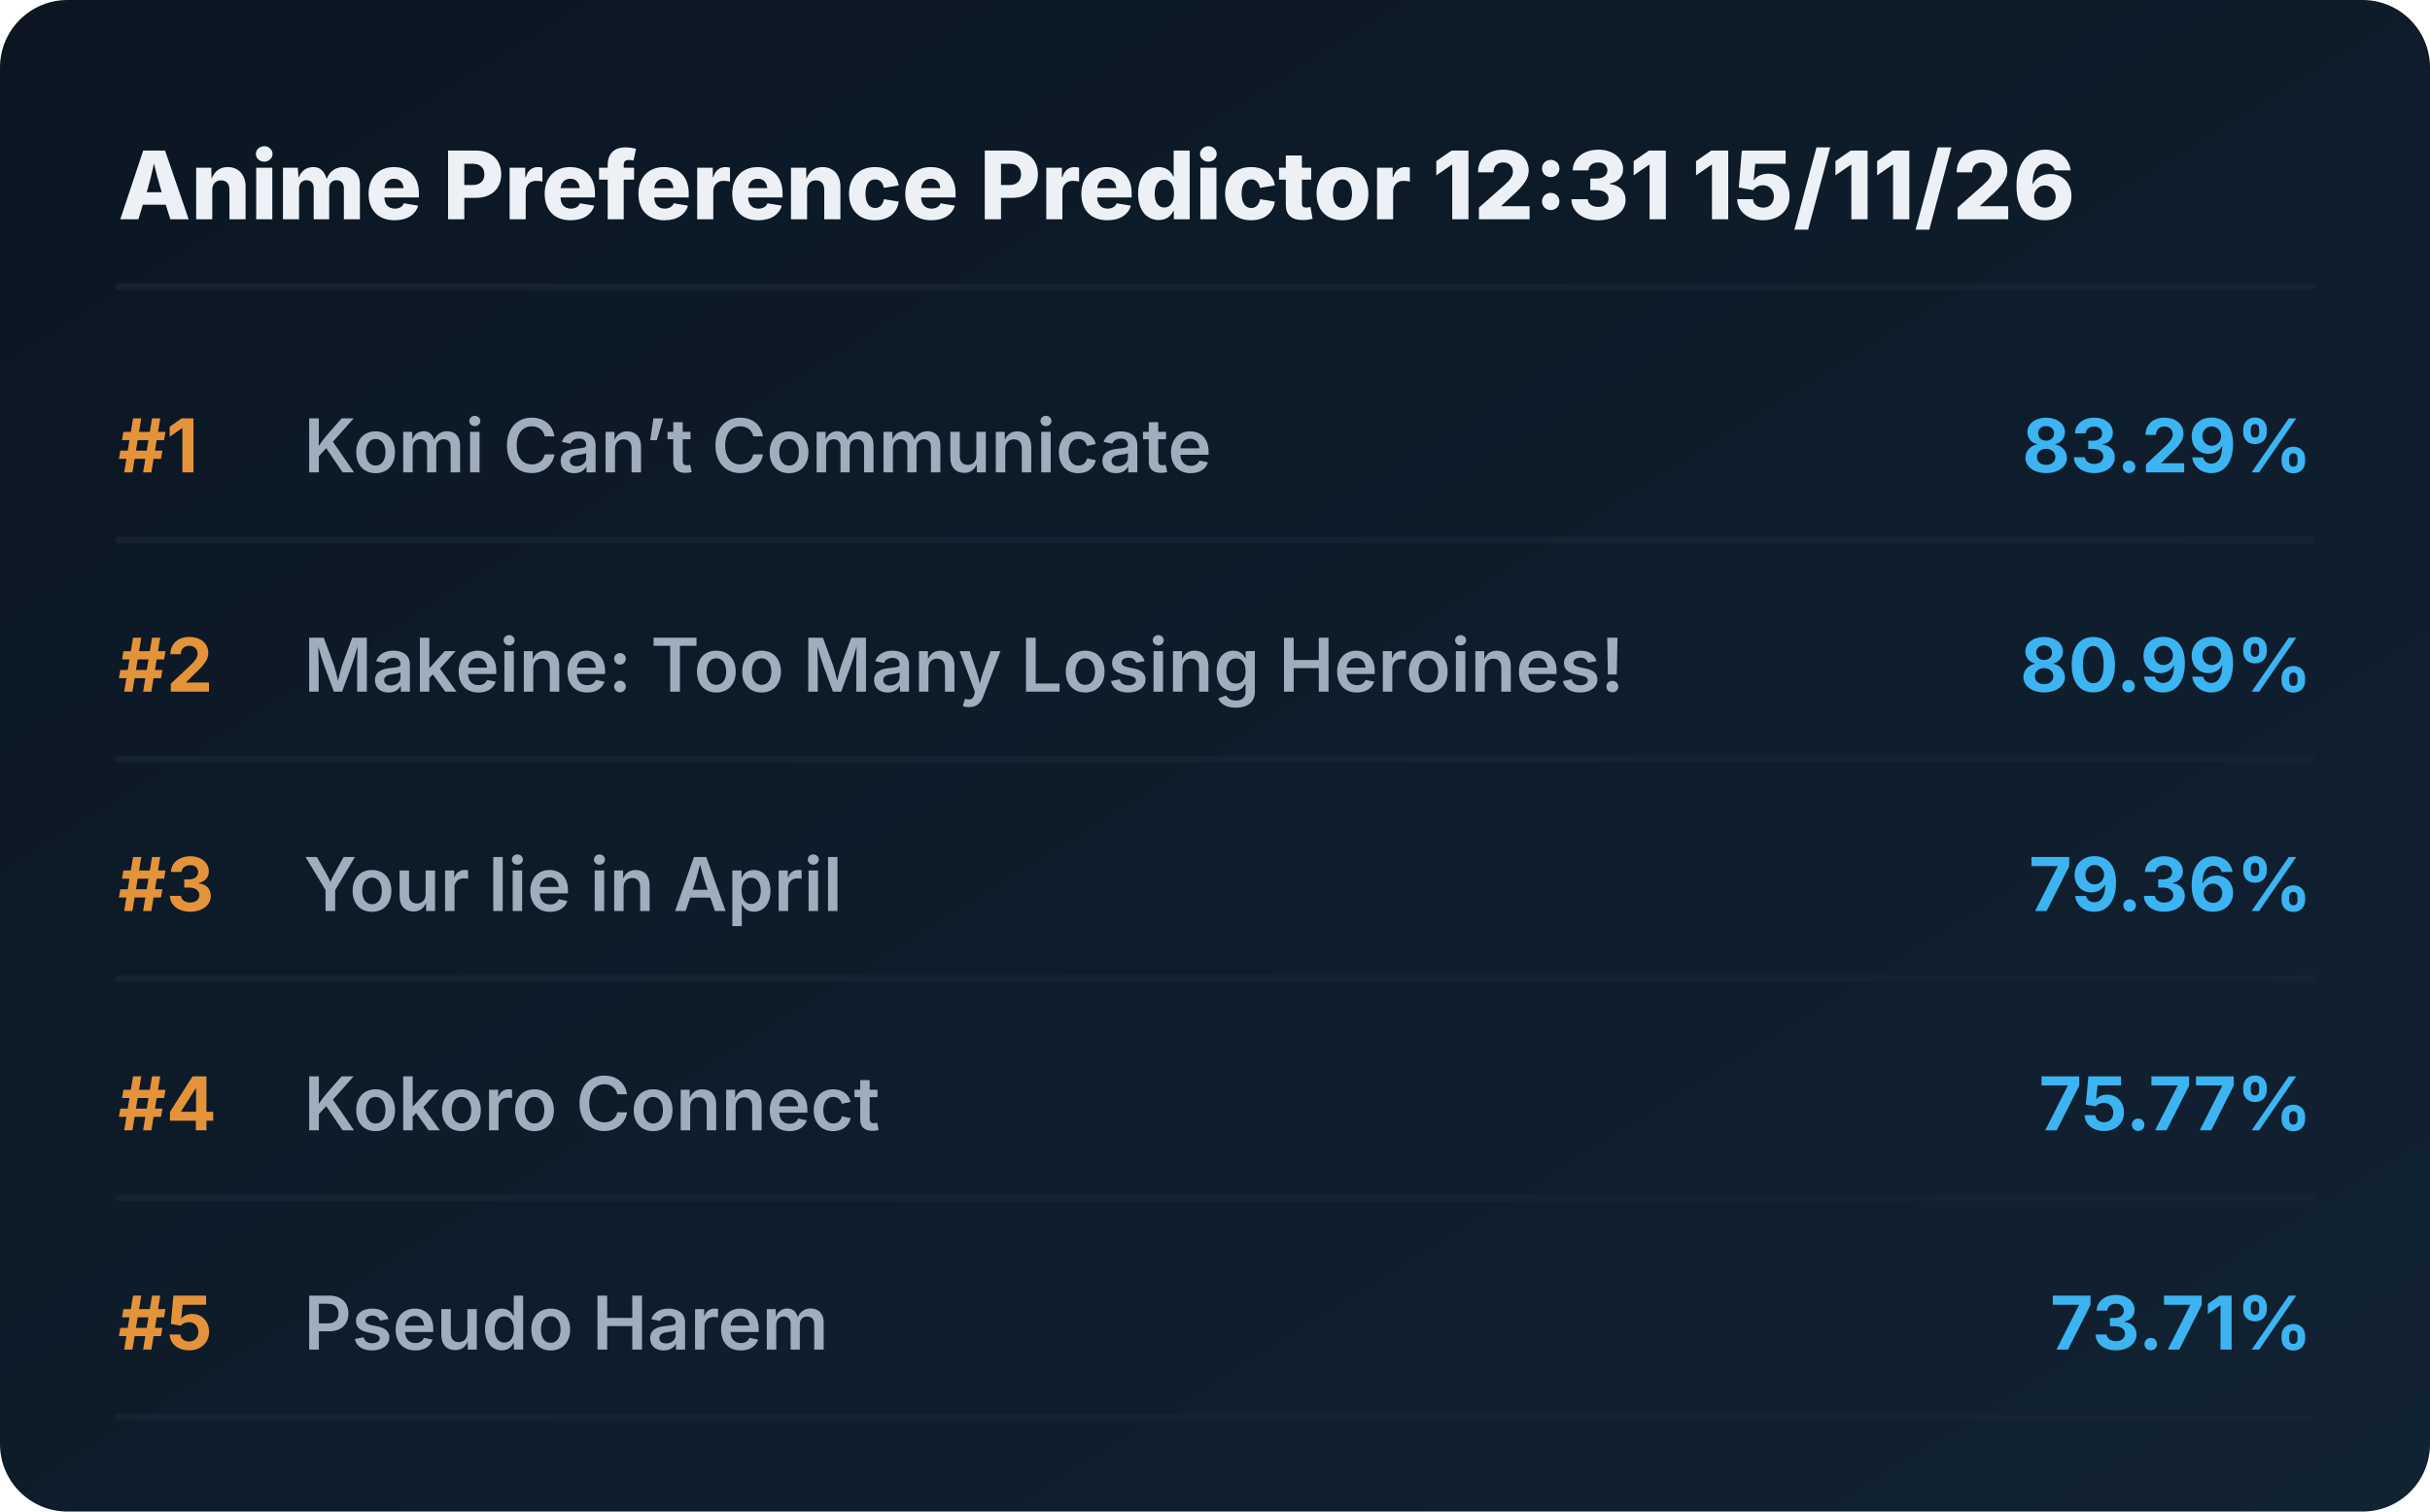
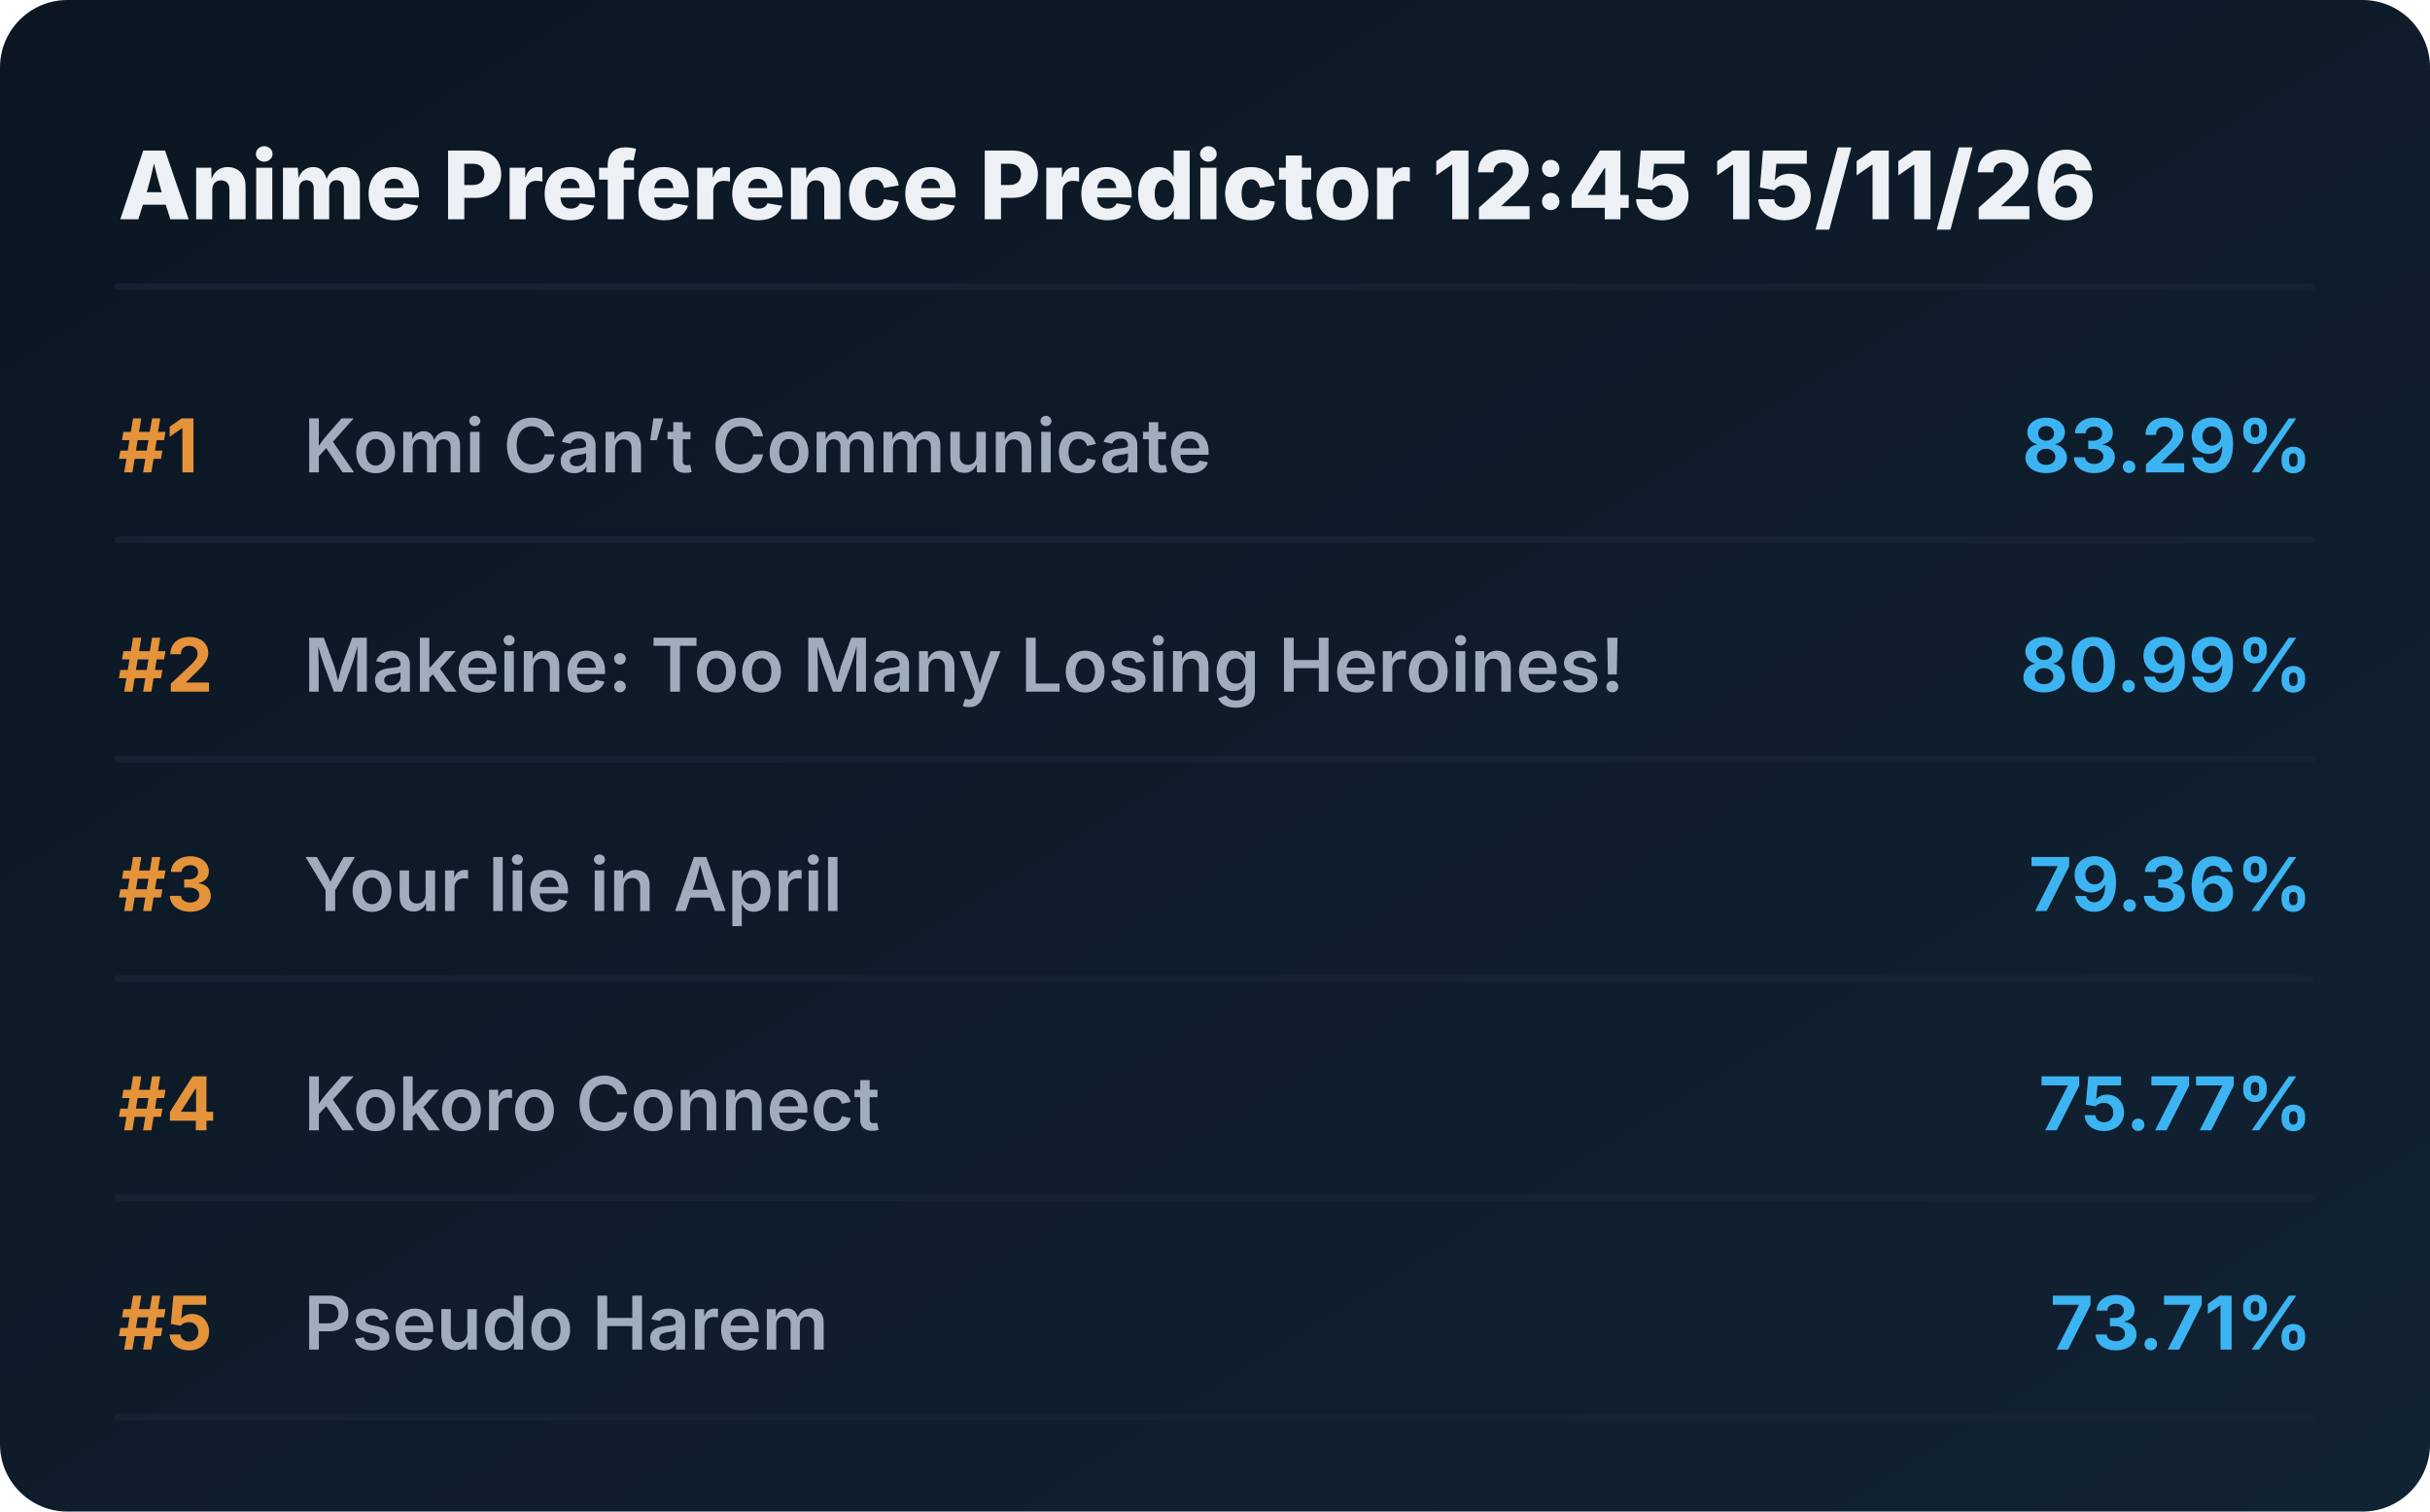
<svg xmlns="http://www.w3.org/2000/svg" viewBox="0 0 720 448" preserveAspectRatio="xMidYMid meet" style="width: 100%; height: auto; max-width: 720px;">
  <defs>
    <linearGradient id="boxGrad" x1="0%" y1="0%" x2="100%" y2="100%">
      <stop offset="0%" stop-color="#0b1622" />
      <stop offset="100%" stop-color="#112233" />
    </linearGradient>
    <clipPath id="titleClip">
      <rect x="90" y="0" width="510" height="100%" />
    </clipPath>
  </defs>
  <style>
    .bg { fill: url(#boxGrad); rx: 20px; }
    .header { font-family: 'Overpass', 'Inter', system-ui, sans-serif; font-weight: 800; font-size: 28px; fill: #edf1f5; }
    .rank { font-family: 'Overpass', 'Inter', system-ui, sans-serif; font-weight: 700; font-size: 22px; fill: #e5933a; }
    .title { font-family: 'Overpass', 'Inter', system-ui, sans-serif; font-weight: 600; font-size: 22px; fill: #9fadbd; }
    .score { font-family: 'Overpass', 'Inter', system-ui, sans-serif; font-weight: 700; font-size: 22px; fill: #3db4f2; }
    .line { stroke: #152232; stroke-width: 2; stroke-linecap: round; }
  </style>
  <rect class="bg" width="720" height="448" />
-   <text x="35" y="65" class="header">Anime Preference Predictor 12:31 15/11/26</text>
+   <text x="35" y="65" class="header">Anime Preference Predictor 12:45 15/11/26</text>
  <line x1="35" y1="85" x2="685" y2="85" class="line" />
  <g transform="translate(0, 0)">
    <text x="35" y="140" class="rank">#1</text>
    <text x="90" y="140" class="title">Komi Can’t Communicate</text>
    <text x="685" y="140" class="score" text-anchor="end">83.29%</text>
    <line x1="35" y1="160" x2="685" y2="160" class="line" />
  </g>
  <g transform="translate(0, 65)">
    <text x="35" y="140" class="rank">#2</text>
    <text x="90" y="140" class="title">Makeine: Too Many Losing Heroines!</text>
    <text x="685" y="140" class="score" text-anchor="end">80.99%</text>
    <line x1="35" y1="160" x2="685" y2="160" class="line" />
  </g>
  <g transform="translate(0, 130)">
    <text x="35" y="140" class="rank">#3</text>
    <text x="90" y="140" class="title">Your lie in April</text>
    <text x="685" y="140" class="score" text-anchor="end">79.36%</text>
    <line x1="35" y1="160" x2="685" y2="160" class="line" />
  </g>
  <g transform="translate(0, 195)">
    <text x="35" y="140" class="rank">#4</text>
    <text x="90" y="140" class="title">Kokoro Connect</text>
    <text x="685" y="140" class="score" text-anchor="end">75.77%</text>
    <line x1="35" y1="160" x2="685" y2="160" class="line" />
  </g>
  <g transform="translate(0, 260)">
    <text x="35" y="140" class="rank">#5</text>
    <text x="90" y="140" class="title">Pseudo Harem</text>
    <text x="685" y="140" class="score" text-anchor="end">73.71%</text>
    <line x1="35" y1="160" x2="685" y2="160" class="line" />
  </g>
</svg>
